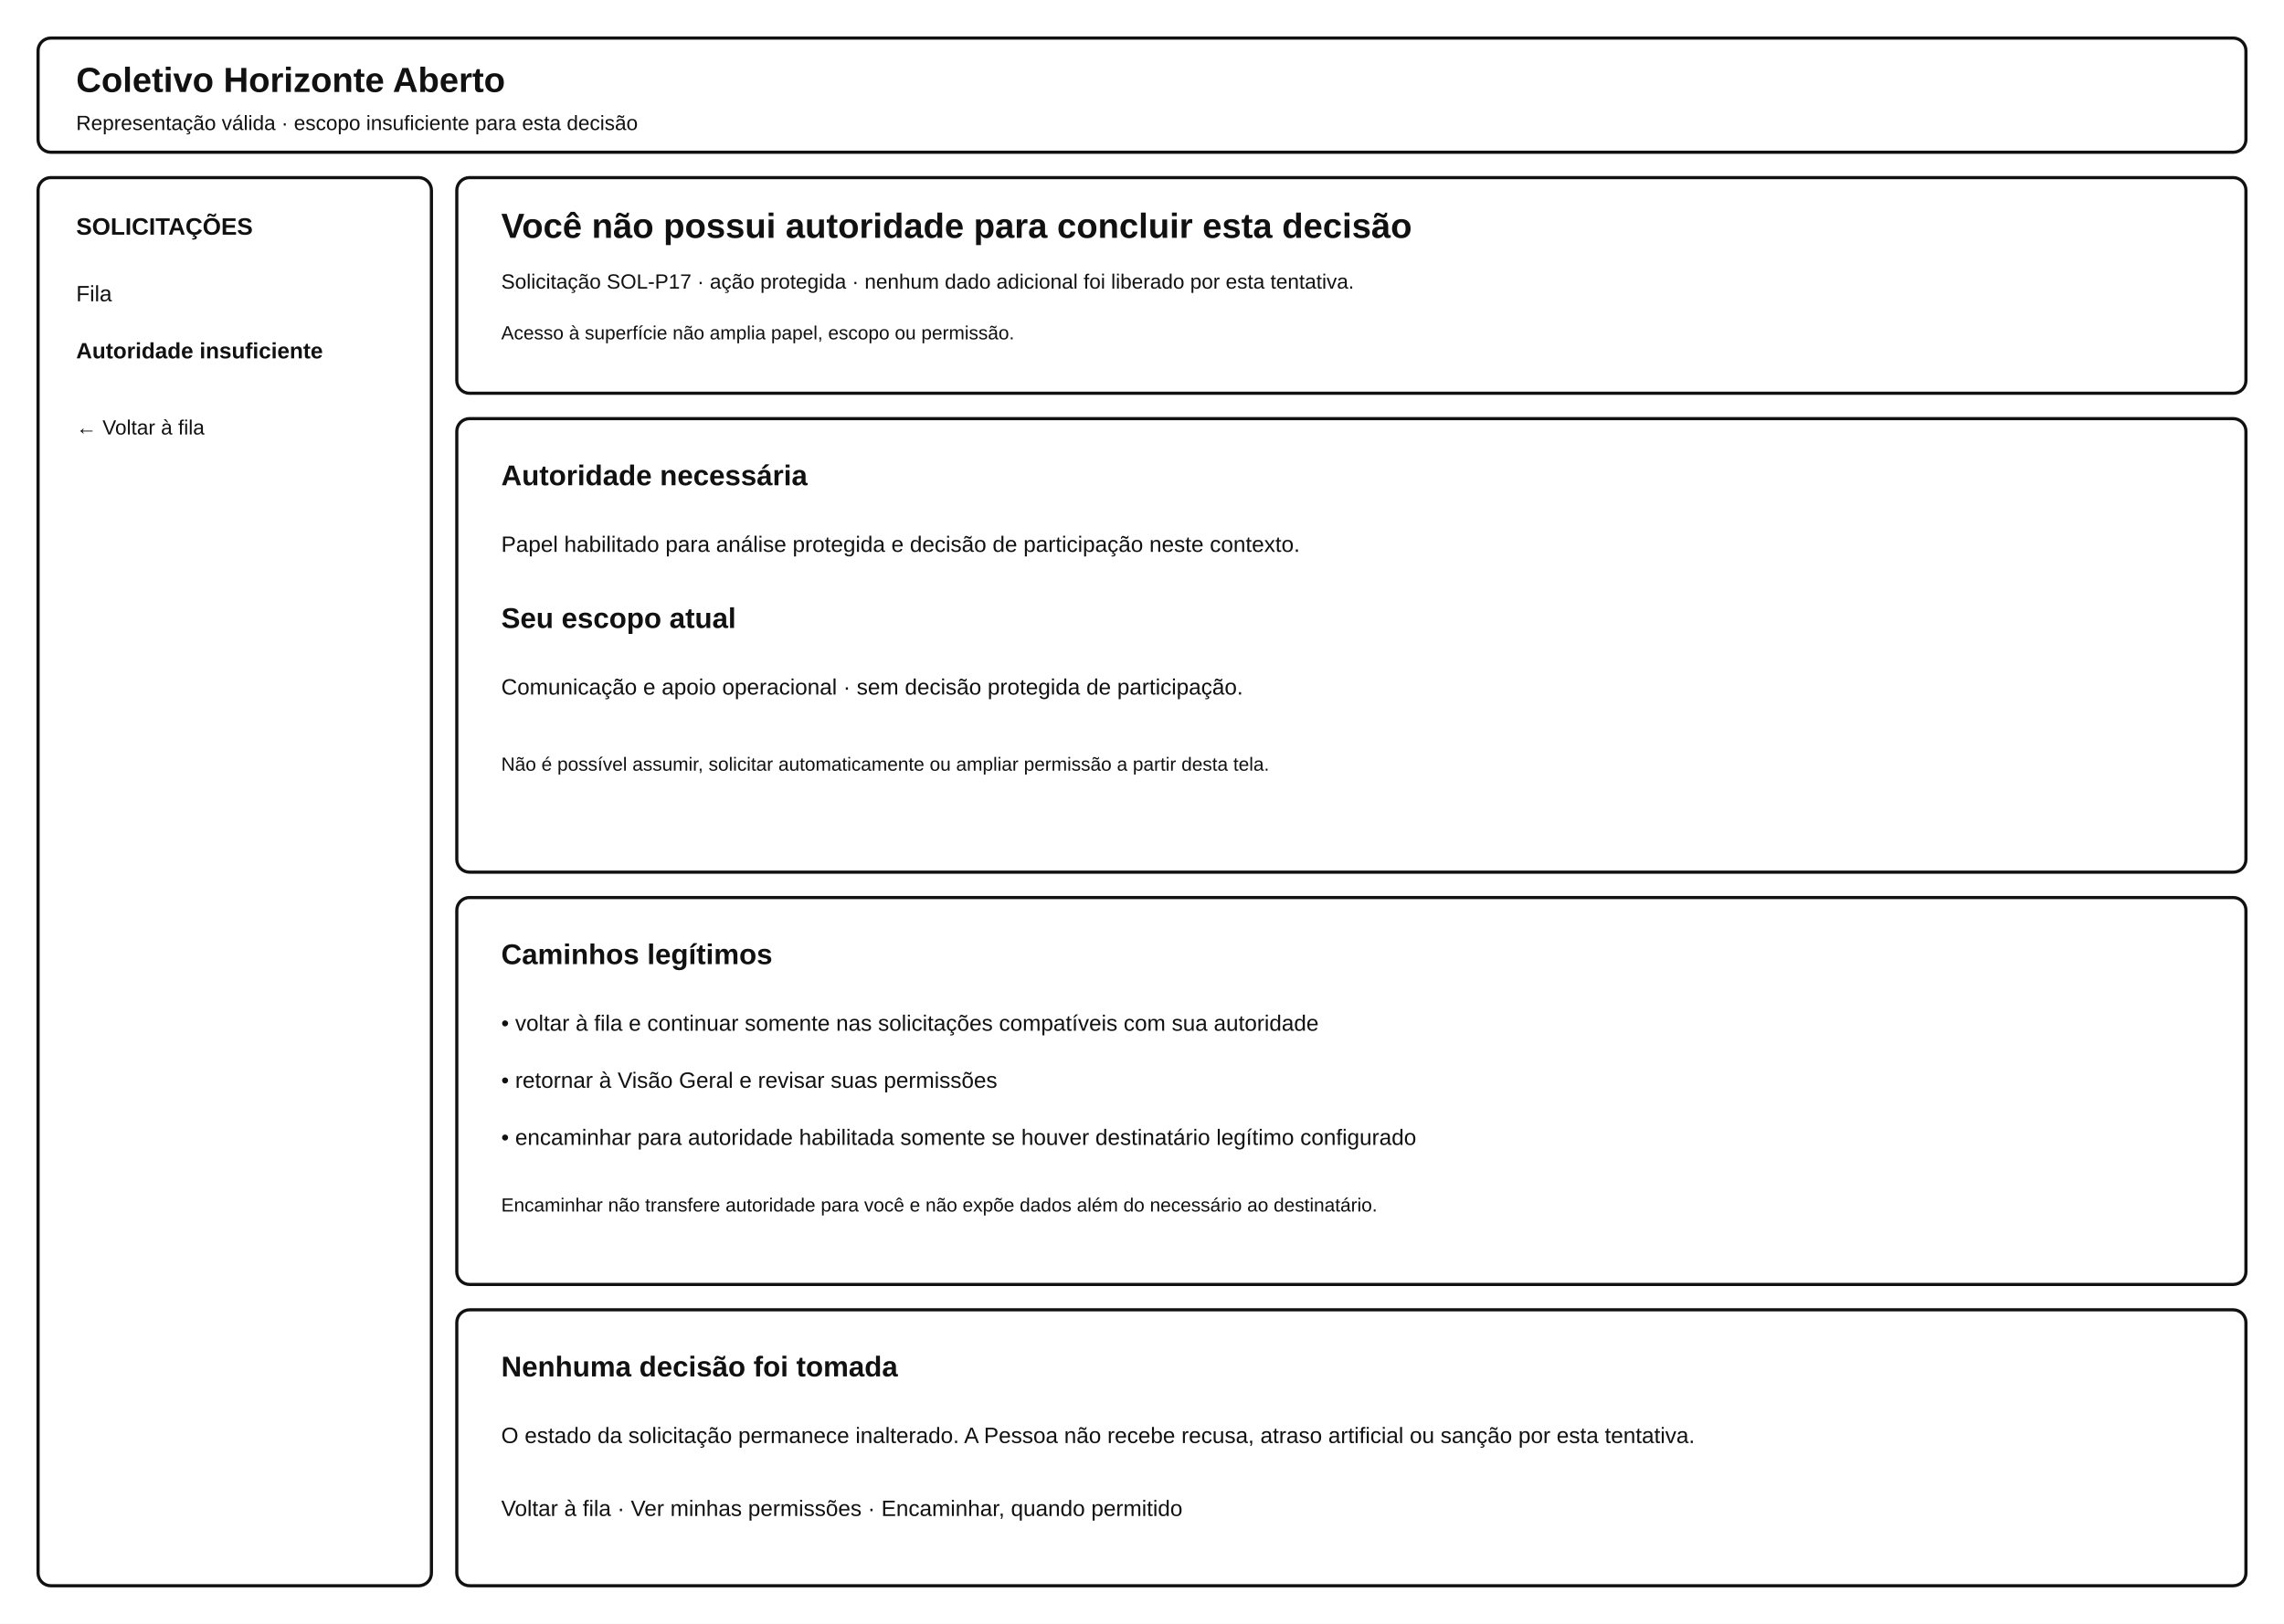
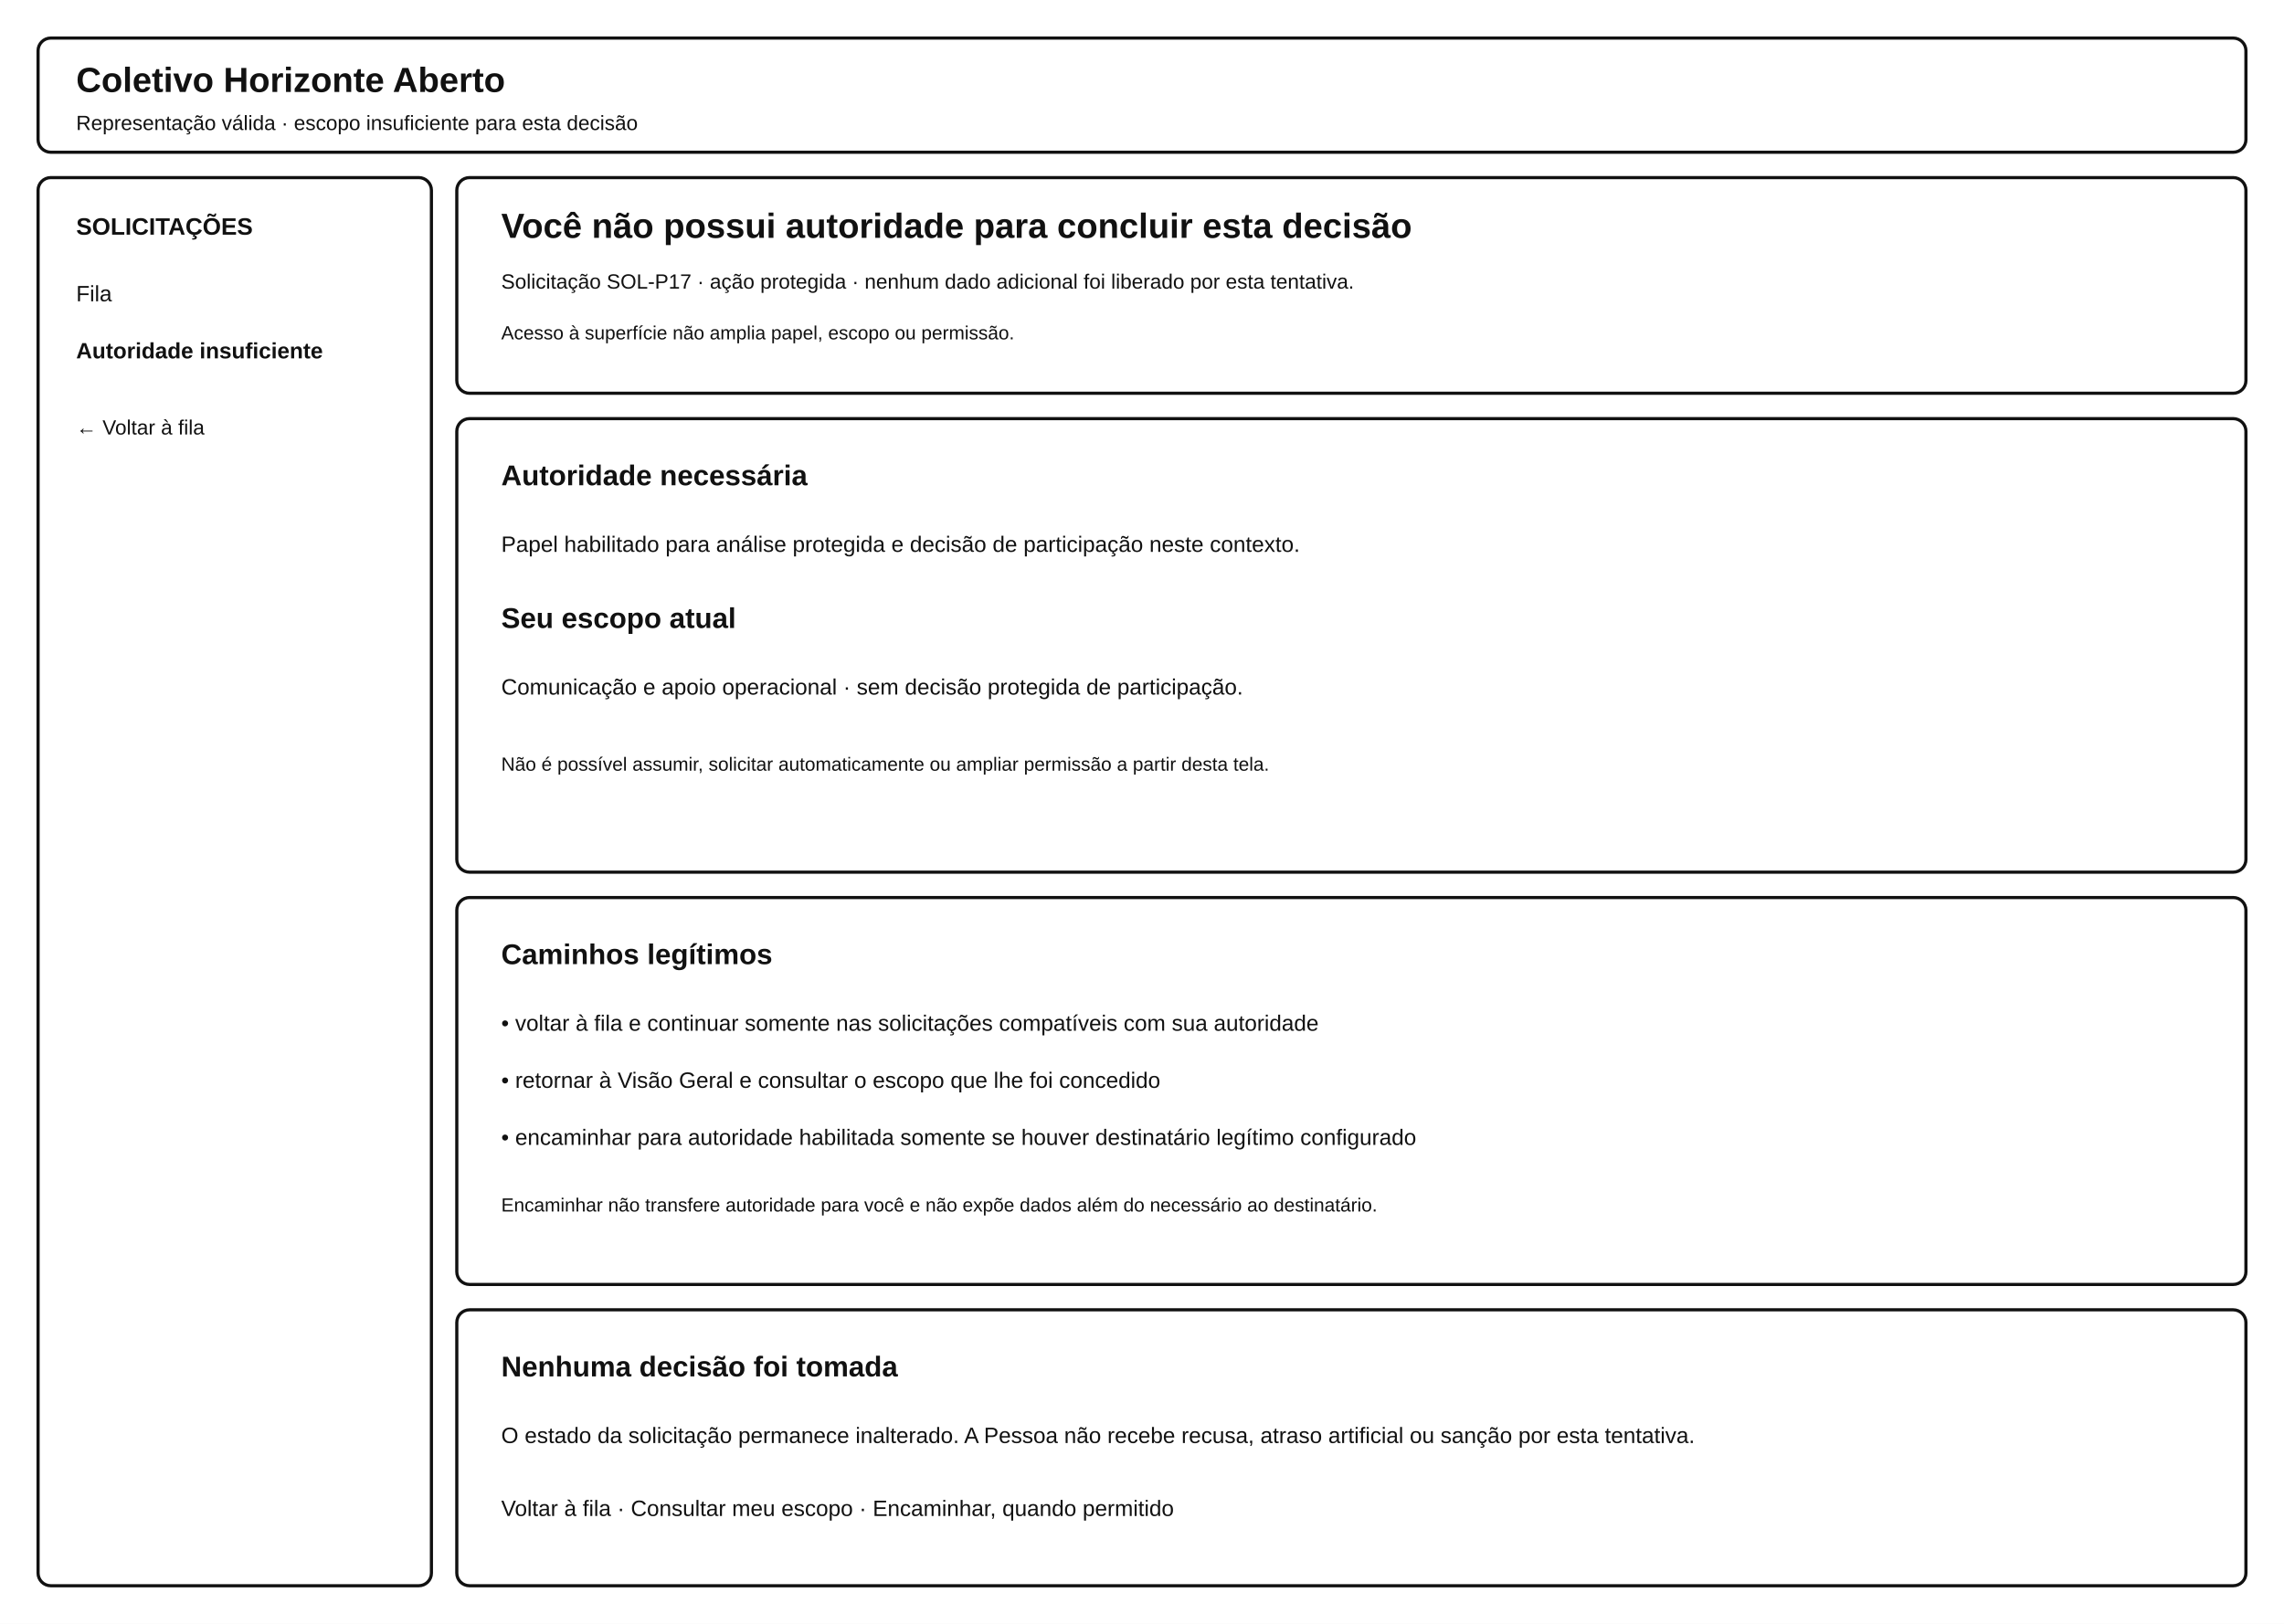
<svg xmlns="http://www.w3.org/2000/svg" width="1440" height="1024" viewBox="0 0 1440 1024" role="img" aria-labelledby="title desc">
  <rect width="1440" height="1024" fill="#fff" />
  <g fill="none" stroke="#111" stroke-width="2">
    <rect x="24" y="24" width="1392" height="72" rx="8" />
    <rect x="24" y="112" width="248" height="888" rx="8" />
    <rect x="288" y="112" width="1128" height="136" rx="8" />
    <rect x="288" y="264" width="1128" height="286" rx="8" />
    <rect x="288" y="566" width="1128" height="244" rx="8" />
    <rect x="288" y="826" width="1128" height="174" rx="8" />
  </g>
  <g font-family="Arial" fill="#111">
    <text x="48" y="58" font-size="22" font-weight="700">Coletivo Horizonte Aberto</text>
    <text x="48" y="82" font-size="13">Representação válida · escopo insuficiente para esta decisão</text>
    <text x="48" y="148" font-size="15" font-weight="700">SOLICITAÇÕES</text>
    <text x="48" y="190" font-size="14">Fila</text>
    <text x="48" y="226" font-size="14" font-weight="700">Autoridade insuficiente</text>
    <text x="48" y="274" font-size="13">← Voltar à fila</text>
    <text x="316" y="150" font-size="22" font-weight="700">Você não possui autoridade para concluir esta decisão</text>
    <text x="316" y="182" font-size="13">Solicitação SOL-P17 · ação protegida · nenhum dado adicional foi liberado por esta tentativa.</text>
    <text x="316" y="214" font-size="12">Acesso à superfície não amplia papel, escopo ou permissão.</text>
    <text x="316" y="306" font-size="18" font-weight="700">Autoridade necessária</text>
    <text x="316" y="348" font-size="14">Papel habilitado para análise protegida e decisão de participação neste contexto.</text>
    <text x="316" y="396" font-size="18" font-weight="700">Seu escopo atual</text>
    <text x="316" y="438" font-size="14">Comunicação e apoio operacional · sem decisão protegida de participação.</text>
    <text x="316" y="486" font-size="12">Não é possível assumir, solicitar automaticamente ou ampliar permissão a partir desta tela.</text>
    <text x="316" y="608" font-size="18" font-weight="700">Caminhos legítimos</text>
    <text x="316" y="650" font-size="14">• voltar à fila e continuar somente nas solicitações compatíveis com sua autoridade</text>
-     <text x="316" y="686" font-size="14">• retornar à Visão Geral e revisar suas permissões</text>
+     <text x="316" y="686" font-size="14">• retornar à Visão Geral e consultar o escopo que lhe foi concedido</text>
    <text x="316" y="722" font-size="14">• encaminhar para autoridade habilitada somente se houver destinatário legítimo configurado</text>
    <text x="316" y="764" font-size="12">Encaminhar não transfere autoridade para você e não expõe dados além do necessário ao destinatário.</text>
    <text x="316" y="868" font-size="18" font-weight="700">Nenhuma decisão foi tomada</text>
    <text x="316" y="910" font-size="14">O estado da solicitação permanece inalterado. A Pessoa não recebe recusa, atraso artificial ou sanção por esta tentativa.</text>
-     <text x="316" y="956" font-size="14">Voltar à fila · Ver minhas permissões · Encaminhar, quando permitido</text>
+     <text x="316" y="956" font-size="14">Voltar à fila · Consultar meu escopo · Encaminhar, quando permitido</text>
  </g>
</svg>
